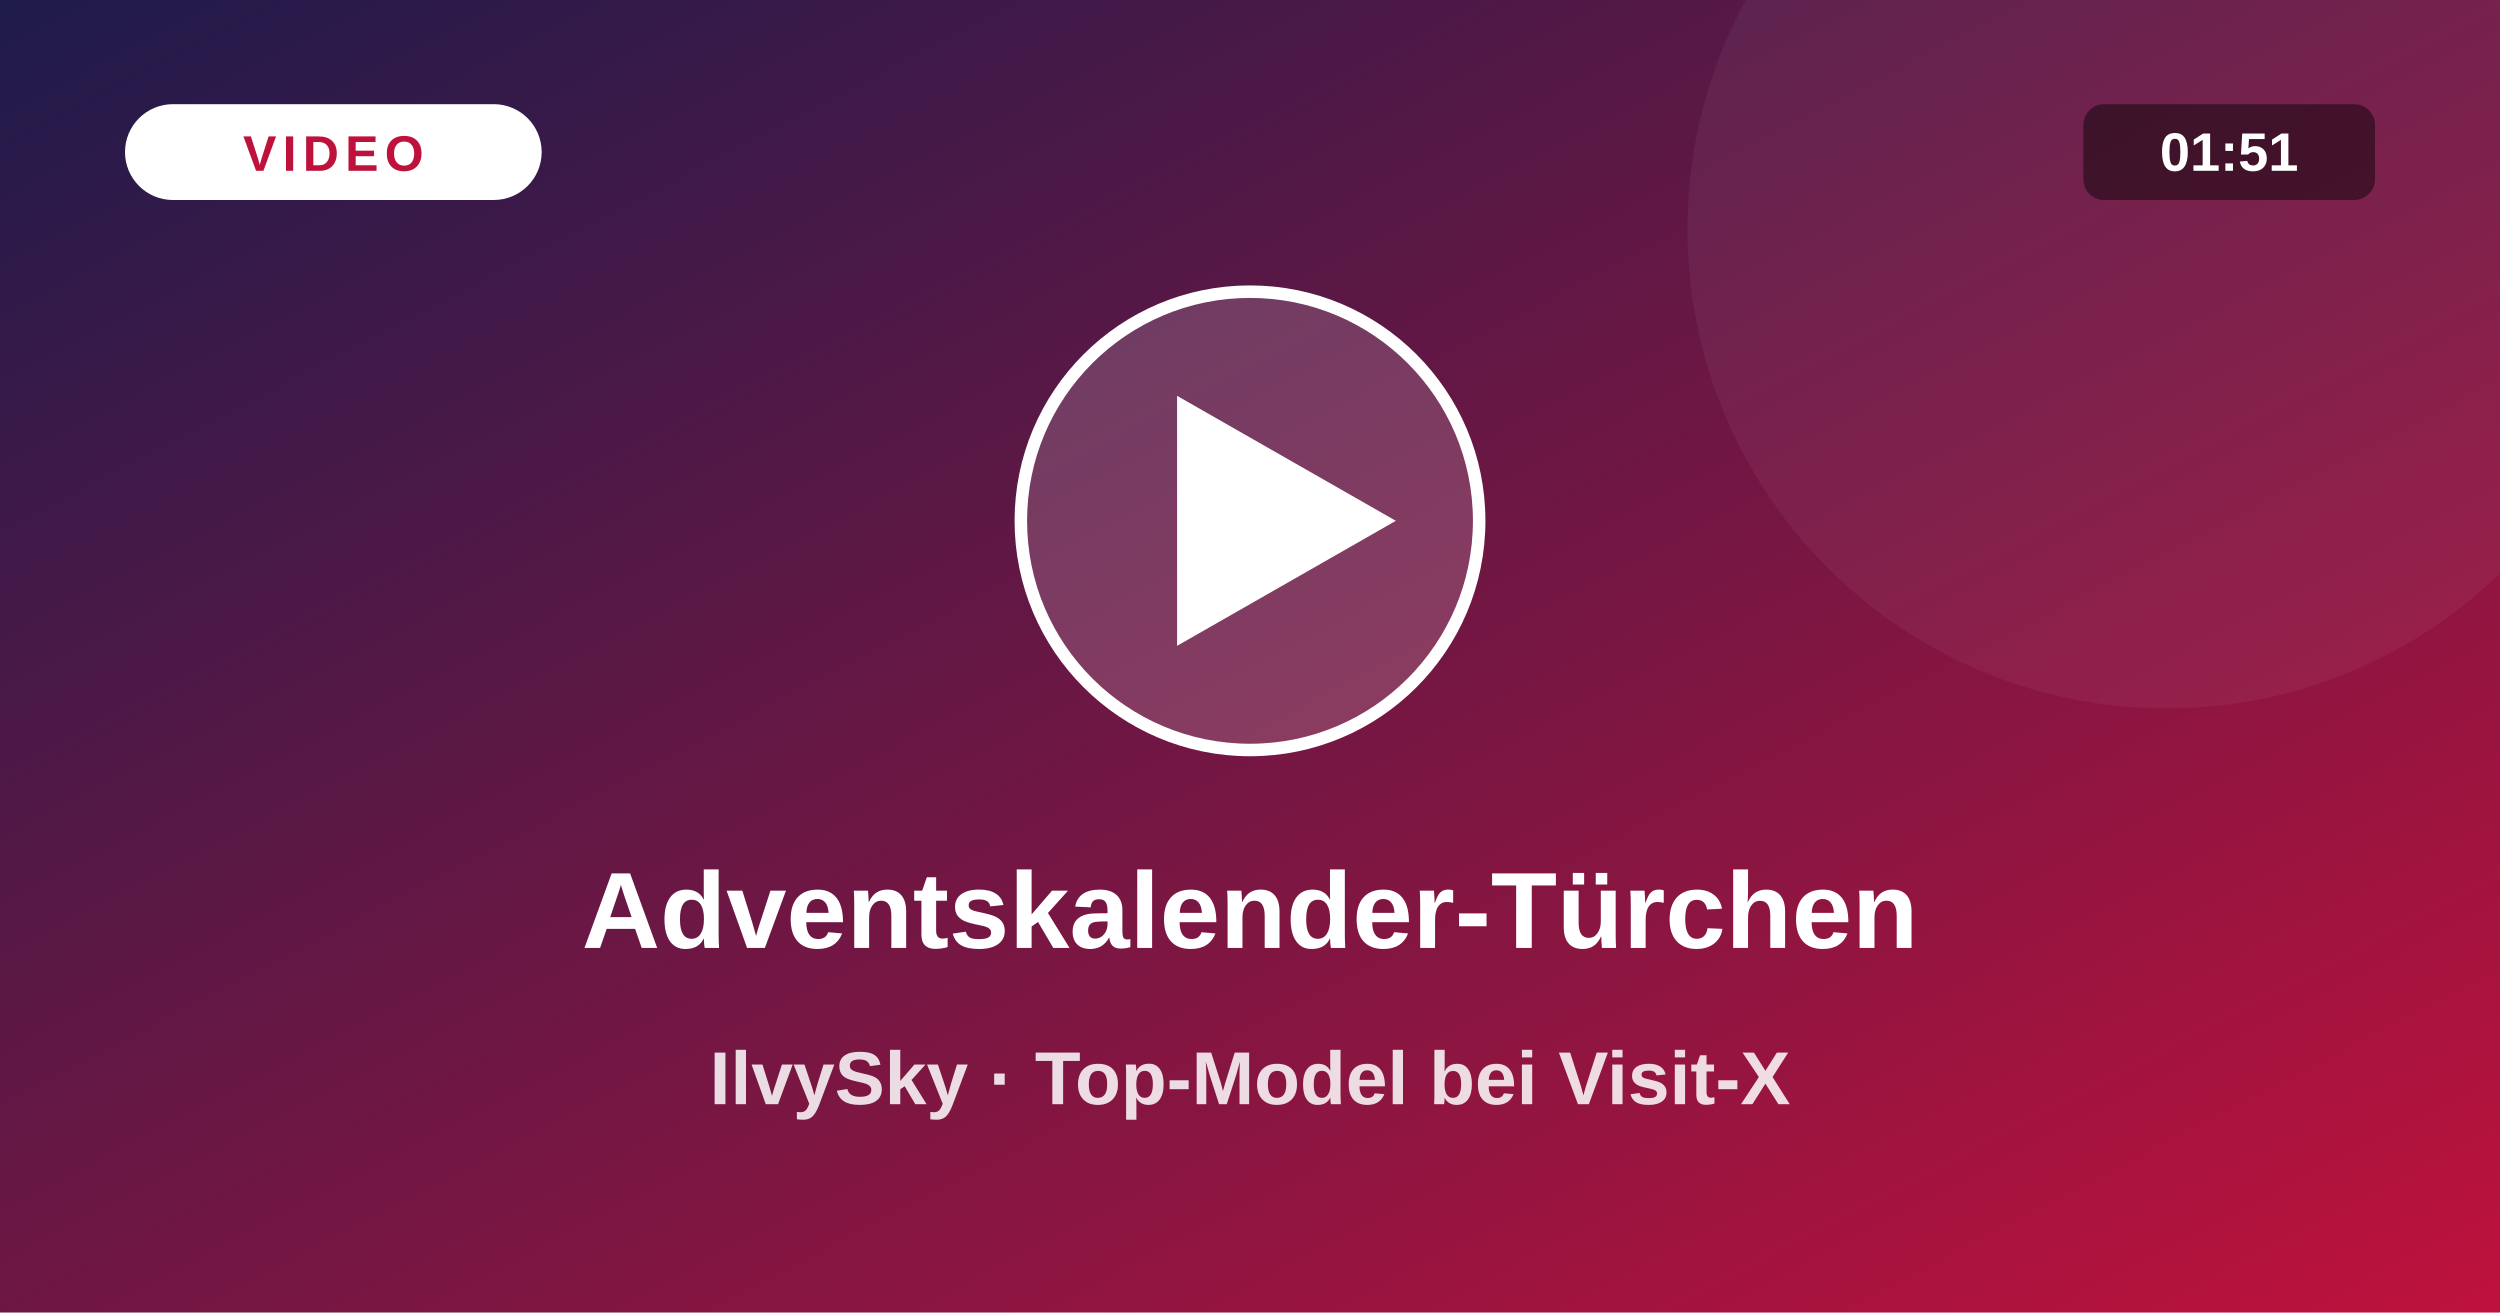
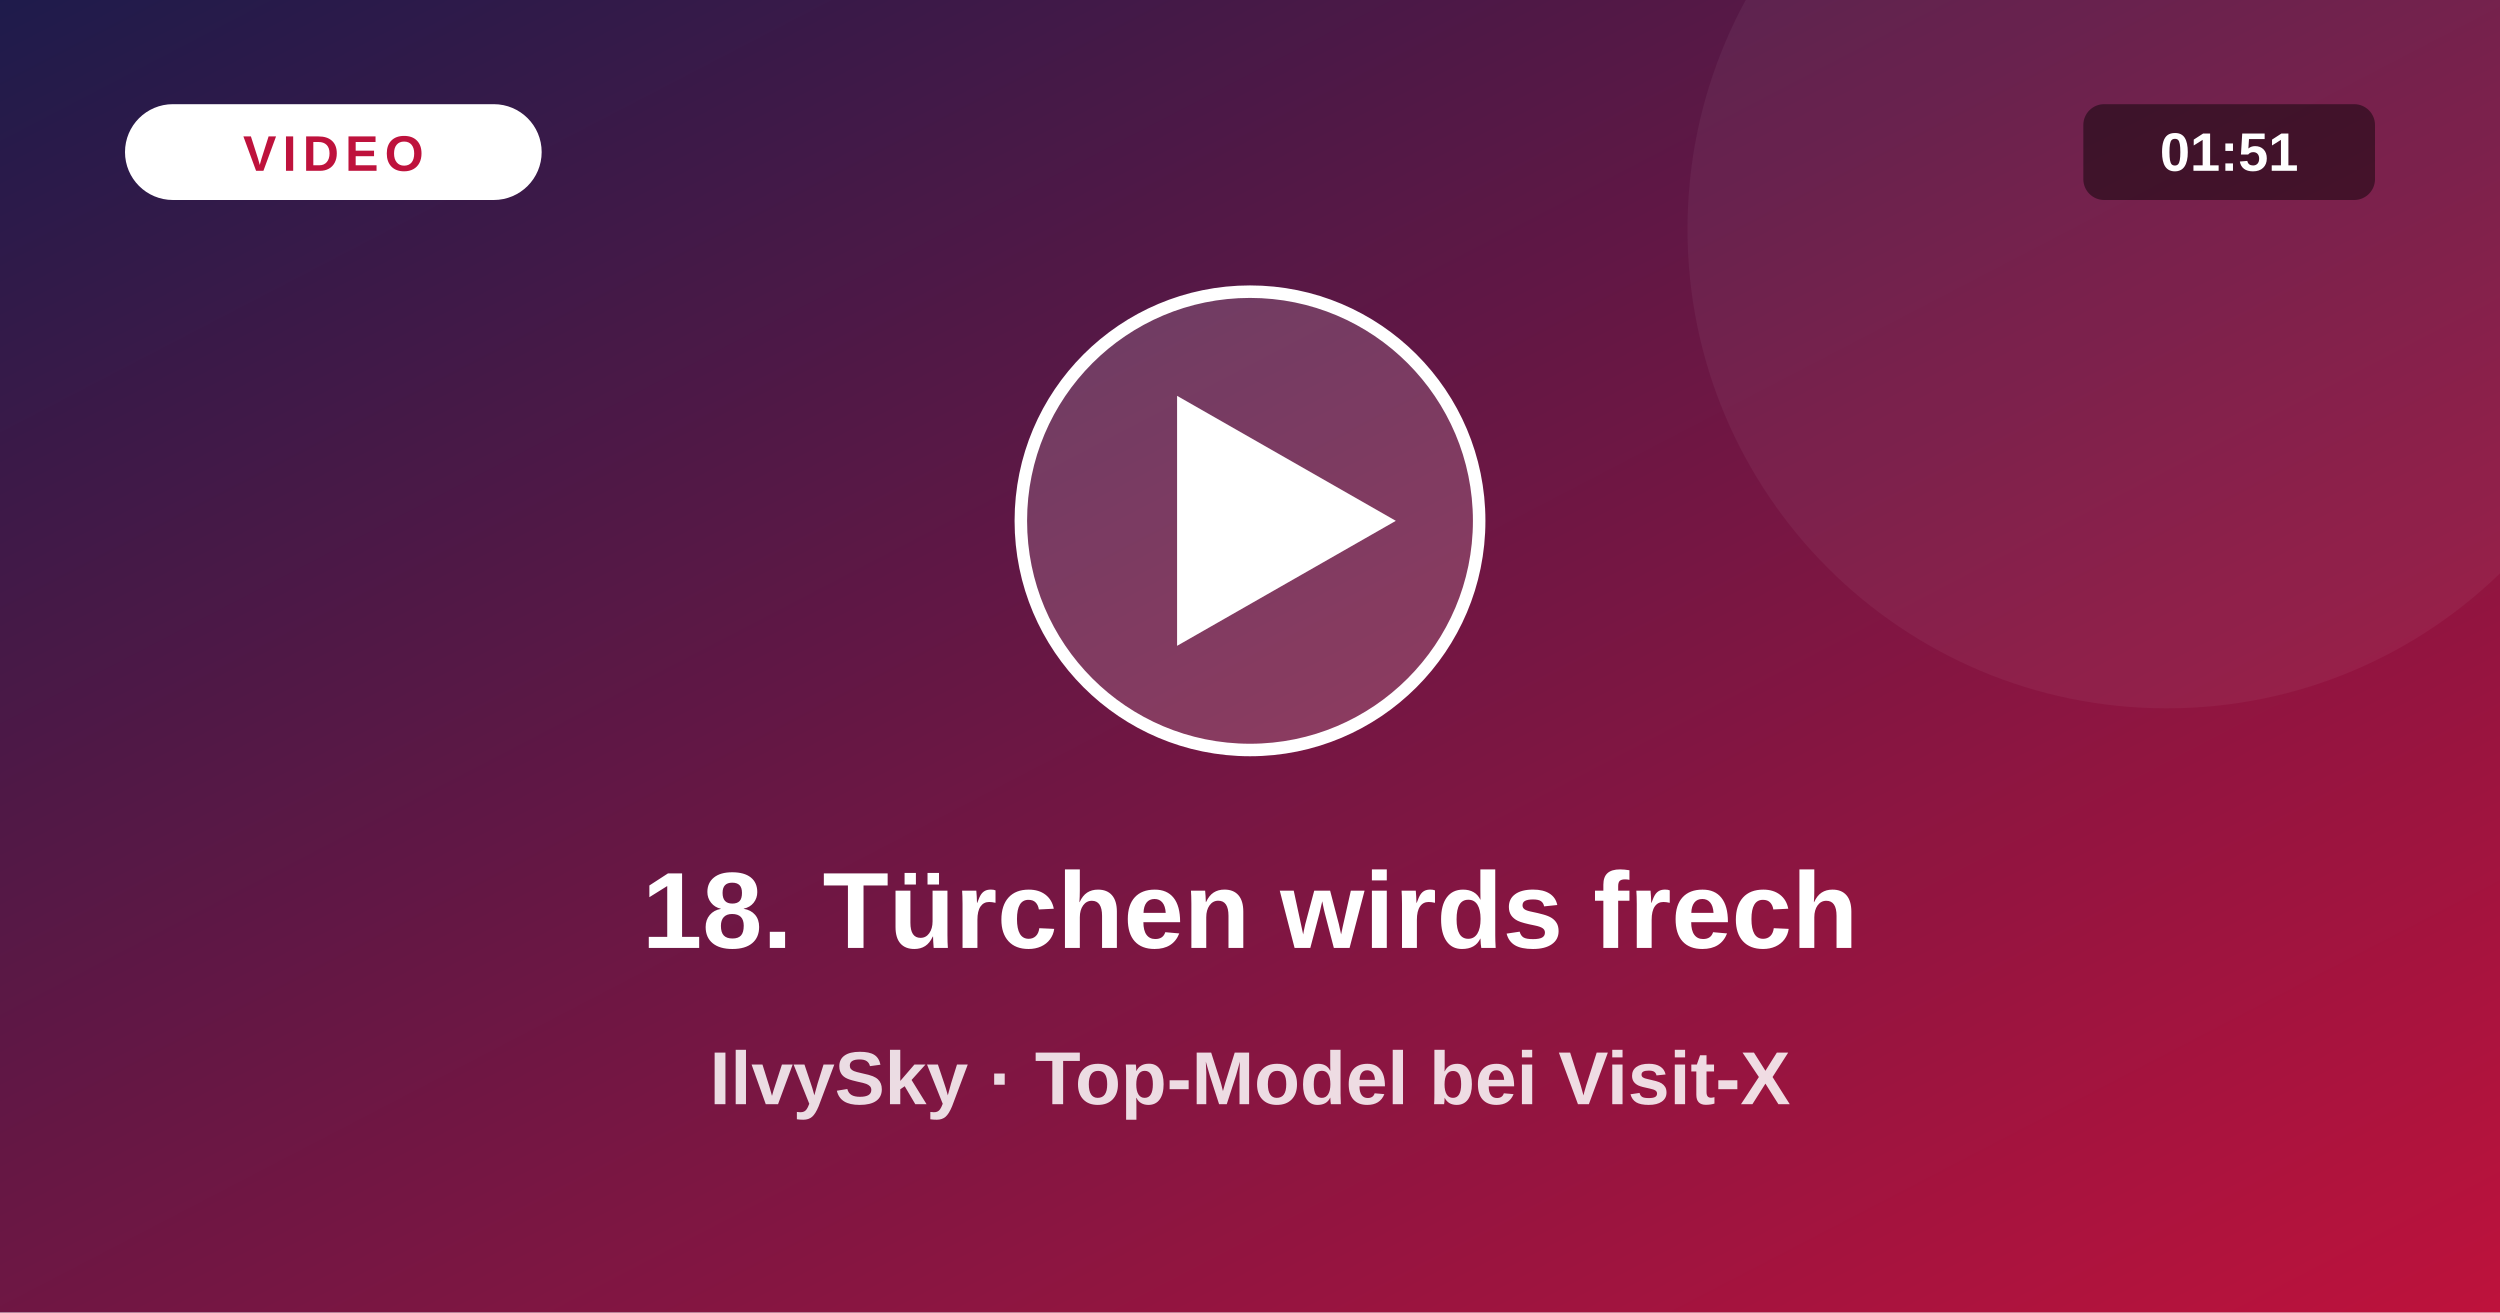
<svg xmlns="http://www.w3.org/2000/svg" viewBox="0 0 1200 630">
  <defs>
    <linearGradient id="vg" x1="0" y1="0" x2="1" y2="1">
      <stop offset="0" stop-color="#1e1b4b" />
      <stop offset="1" stop-color="#be123c" />
    </linearGradient>
  </defs>
  <rect width="1200" height="630" fill="url(#vg)" />
  <circle cx="1040" cy="110" r="230" fill="#fff" fill-opacity=".05" />
  <circle cx="600" cy="250" r="110" fill="#fff" fill-opacity=".16" stroke="#fff" stroke-width="6" />
  <path d="M565 190 L565 310 L670 250 Z" fill="#fff" />
  <rect x="60" y="50" width="200" height="46" rx="23" fill="#fff" />
  <text x="160" y="82" text-anchor="middle" font-size="24" font-weight="800" fill="#be123c" letter-spacing="3" font-family="system-ui,Arial,sans-serif">VIDEO</text>
  <rect x="1000" y="50" width="140" height="46" rx="10" fill="#000" fill-opacity=".45" />
  <text x="1070" y="82" text-anchor="middle" font-size="26" font-weight="700" fill="#fff" font-family="system-ui,Arial,sans-serif">01:51</text>
-   <text x="600" y="455" text-anchor="middle" font-size="52" font-weight="800" fill="#fff" font-family="system-ui,Arial,sans-serif">Adventskalender-Türchen</text>
+   <text x="600" y="455" text-anchor="middle" font-size="52" font-weight="800" fill="#fff" font-family="system-ui,Arial,sans-serif">18. Türchen wirds frech</text>
  <text x="600" y="530" text-anchor="middle" font-size="36" font-weight="600" fill="#fff" fill-opacity=".85" font-family="system-ui,Arial,sans-serif">IlvySky · Top-Model bei Visit-X</text>
</svg>
